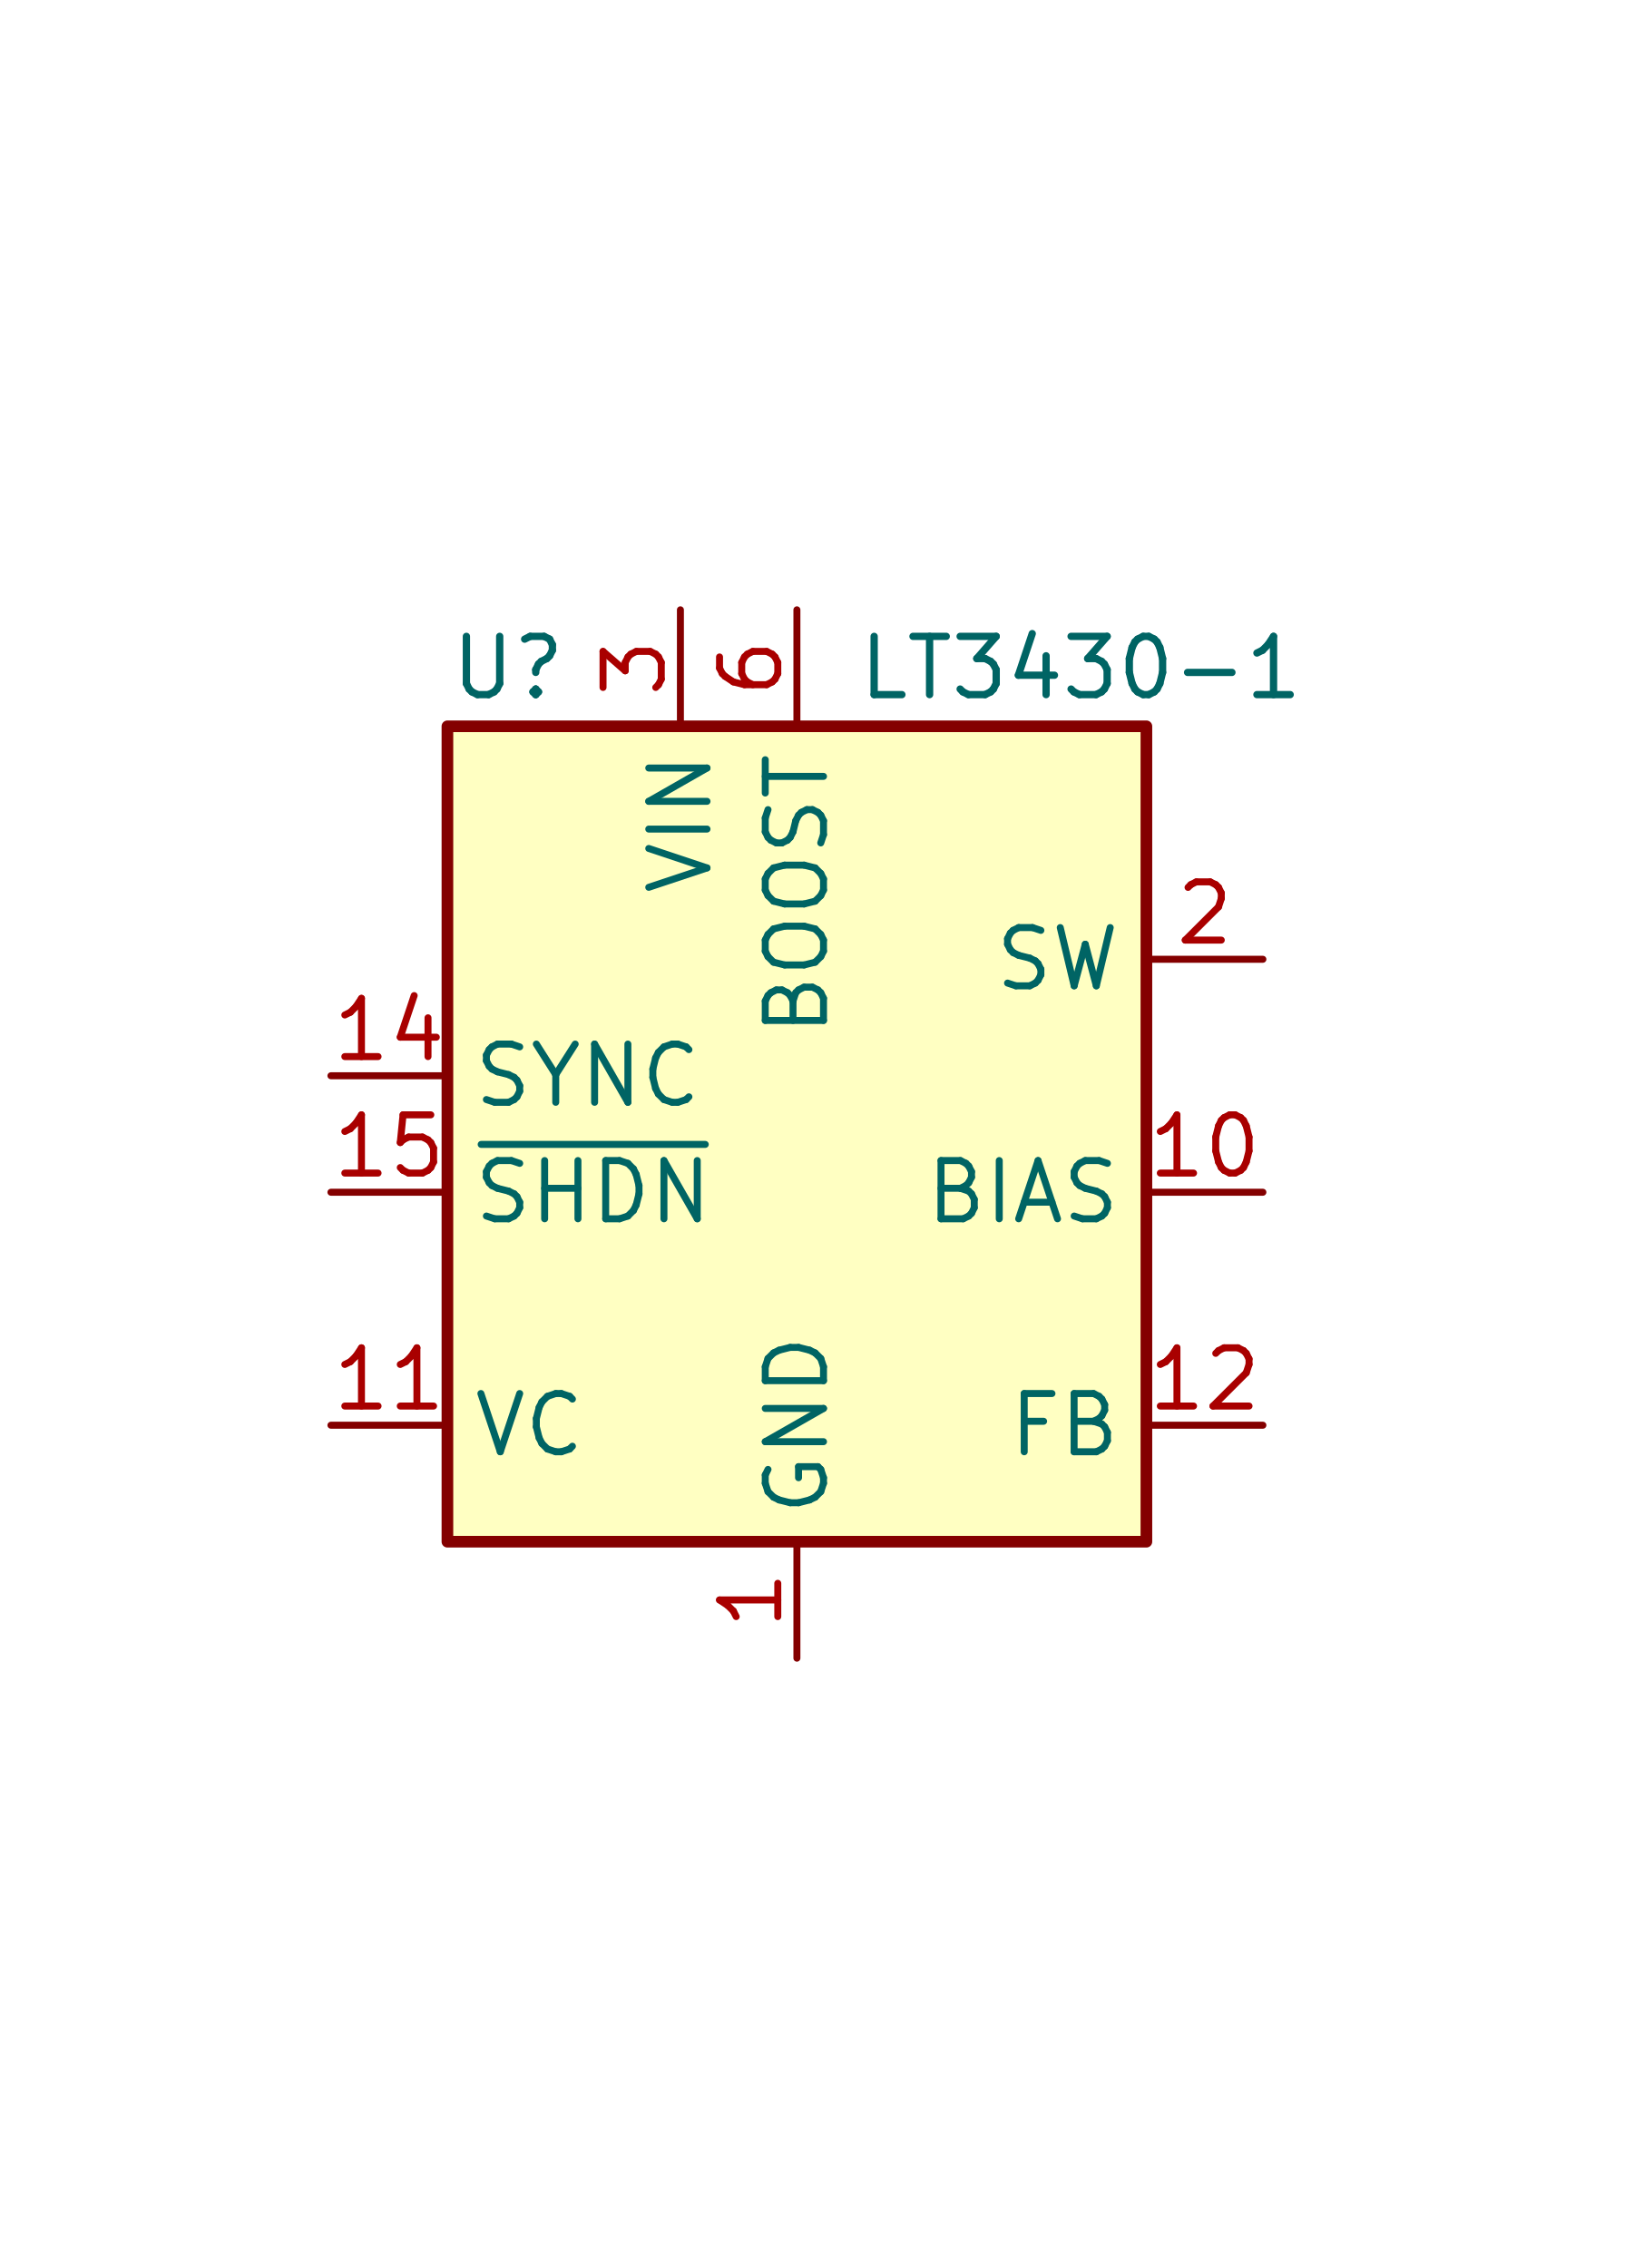
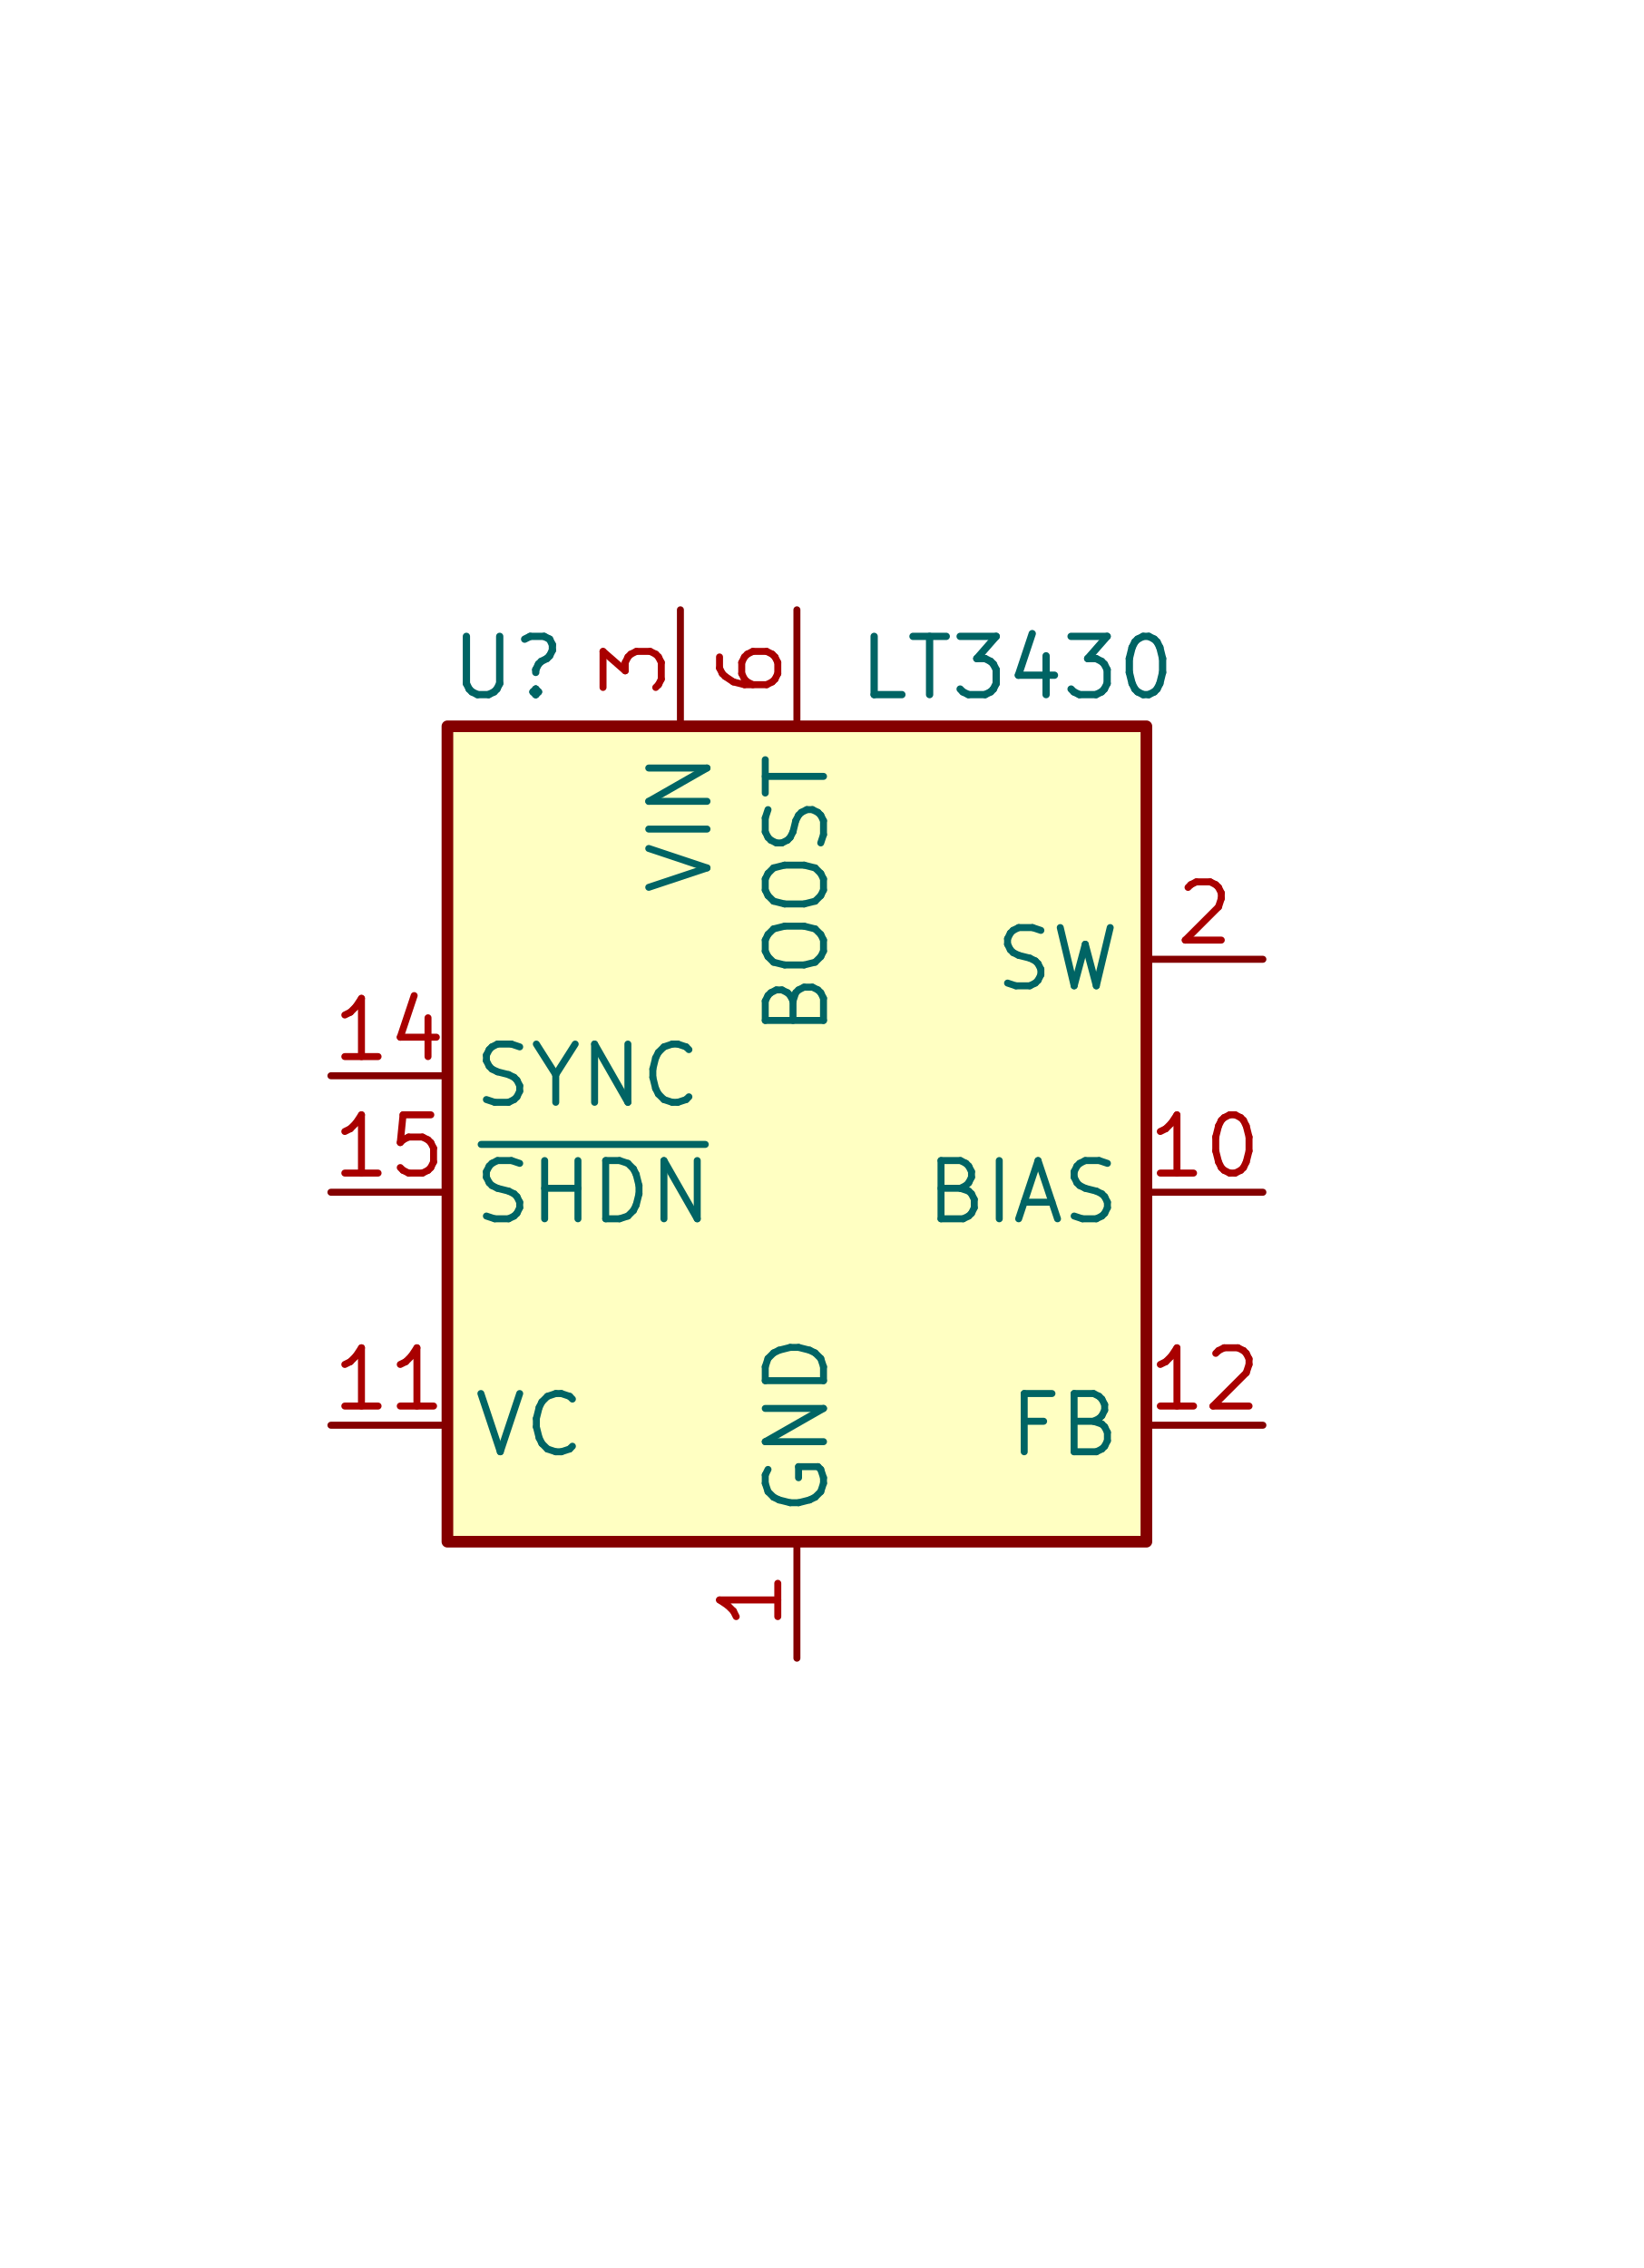
<svg xmlns="http://www.w3.org/2000/svg" version="1.1" width="35.839mm" height="49.454mm" viewBox="0 0 35.839 49.454">
  <g style="fill:#000000; fill-opacity:1;stroke:#000000; stroke-opacity:1; stroke-linecap:round; stroke-linejoin:round;" transform="translate(0 0) scale(1 1)">
</g>
  <g style="fill:#FFFFC2; fill-opacity:1; stroke:none;">
    <rect x="9.755" y="15.837" width="15.24" height="17.78" rx="0" />
  </g>
  <g style="fill:none;  stroke:#840000; stroke-width:0.254; stroke-opacity:1;  stroke-linecap:round; stroke-linejoin:round;">
    <rect x="9.755" y="15.837" width="15.24" height="17.78" rx="0" />
  </g>
  <g style="fill:none;  stroke:#840000; stroke-width:0.152; stroke-opacity:1;  stroke-linecap:round; stroke-linejoin:round;">
    <path d="M17.375 33.617 L17.375 36.157 " />
  </g>
  <g style="fill:none;  stroke:#006464; stroke-width:0.152; stroke-opacity:1;  stroke-linecap:round; stroke-linejoin:round;">
    <g transform="rotate(-90 17.3754 33.1089)">
      <text x="17.375" y="33.744" textLength="4.074" font-size="1.693" lengthAdjust="spacingAndGlyphs" text-anchor="start" opacity="0">GND</text>
    </g>
    <g class="stroked-text">
      <path d="M16.745 32.041 L16.685 32.162 " />
      <path d="M16.685 32.162 L16.685 32.343 " />
      <path d="M16.685 32.343 L16.745 32.525 " />
      <path d="M16.745 32.525 L16.866 32.646 " />
      <path d="M16.866 32.646 L16.987 32.706 " />
      <path d="M16.987 32.706 L17.229 32.767 " />
      <path d="M17.229 32.767 L17.411 32.767 " />
      <path d="M17.411 32.767 L17.652 32.706 " />
      <path d="M17.652 32.706 L17.773 32.646 " />
      <path d="M17.773 32.646 L17.895 32.525 " />
      <path d="M17.895 32.525 L17.955 32.343 " />
      <path d="M17.955 32.343 L17.955 32.222 " />
      <path d="M17.955 32.222 L17.895 32.041 " />
      <path d="M17.895 32.041 L17.834 31.981 " />
      <path d="M17.834 31.981 L17.411 31.981 " />
      <path d="M17.411 31.981 L17.411 32.222 " />
      <path d="M17.955 31.436 L16.685 31.436 " />
      <path d="M16.685 31.436 L17.955 30.711 " />
      <path d="M17.955 30.711 L16.685 30.711 " />
      <path d="M17.955 30.106 L16.685 30.106 " />
      <path d="M16.685 30.106 L16.685 29.803 " />
      <path d="M16.685 29.803 L16.745 29.622 " />
      <path d="M16.745 29.622 L16.866 29.501 " />
      <path d="M16.866 29.501 L16.987 29.441 " />
      <path d="M16.987 29.441 L17.229 29.38 " />
      <path d="M17.229 29.38 L17.411 29.38 " />
      <path d="M17.411 29.38 L17.652 29.441 " />
      <path d="M17.652 29.441 L17.773 29.501 " />
      <path d="M17.773 29.501 L17.895 29.622 " />
      <path d="M17.895 29.622 L17.955 29.803 " />
      <path d="M17.955 29.803 L17.955 30.106 " />
    </g>
  </g>
  <g style="fill:none;  stroke:#A90000; stroke-width:0.152; stroke-opacity:1;  stroke-linecap:round; stroke-linejoin:round;">
    <g transform="rotate(-90 17.1214 34.8869)">
      <text x="17.121" y="34.887" textLength="1.413" font-size="1.693" lengthAdjust="spacingAndGlyphs" text-anchor="middle" opacity="0">1</text>
    </g>
    <g class="stroked-text">
      <path d="M16.958 34.524 L16.958 35.25 " />
      <path d="M16.958 34.887 L15.688 34.887 " />
      <path d="M15.688 34.887 L15.869 35.008 " />
      <path d="M15.869 35.008 L15.99 35.129 " />
      <path d="M15.99 35.129 L16.051 35.25 " />
    </g>
  </g>
  <g style="fill:none;  stroke:#840000; stroke-width:0.152; stroke-opacity:1;  stroke-linecap:round; stroke-linejoin:round;">
    <path d="M24.995 25.997 L27.535 25.997 " />
  </g>
  <g style="fill:none;  stroke:#006464; stroke-width:0.152; stroke-opacity:1;  stroke-linecap:round; stroke-linejoin:round;">
    <text x="24.487" y="26.632" textLength="4.376" font-size="1.693" lengthAdjust="spacingAndGlyphs" text-anchor="end" opacity="0">BIAS</text>
    <g class="stroked-text">
      <path d="M20.94 25.911 L21.121 25.972 " />
      <path d="M21.121 25.972 L21.182 26.032 " />
      <path d="M21.182 26.032 L21.242 26.153 " />
      <path d="M21.242 26.153 L21.242 26.334 " />
      <path d="M21.242 26.334 L21.182 26.456 " />
      <path d="M21.182 26.456 L21.121 26.516 " />
      <path d="M21.121 26.516 L21 26.576 " />
      <path d="M21 26.576 L20.517 26.576 " />
      <path d="M20.517 26.576 L20.517 25.306 " />
      <path d="M20.517 25.306 L20.94 25.306 " />
      <path d="M20.94 25.306 L21.061 25.367 " />
      <path d="M21.061 25.367 L21.121 25.427 " />
      <path d="M21.121 25.427 L21.182 25.548 " />
      <path d="M21.182 25.548 L21.182 25.669 " />
      <path d="M21.182 25.669 L21.121 25.79 " />
      <path d="M21.121 25.79 L21.061 25.851 " />
      <path d="M21.061 25.851 L20.94 25.911 " />
      <path d="M20.94 25.911 L20.517 25.911 " />
      <path d="M21.787 26.576 L21.787 25.306 " />
      <path d="M22.331 26.214 L22.936 26.214 " />
      <path d="M22.21 26.576 L22.633 25.306 " />
      <path d="M22.633 25.306 L23.057 26.576 " />
      <path d="M23.42 26.516 L23.601 26.576 " />
      <path d="M23.601 26.576 L23.903 26.576 " />
      <path d="M23.903 26.576 L24.024 26.516 " />
      <path d="M24.024 26.516 L24.085 26.456 " />
      <path d="M24.085 26.456 L24.145 26.334 " />
      <path d="M24.145 26.334 L24.145 26.214 " />
      <path d="M24.145 26.214 L24.085 26.093 " />
      <path d="M24.085 26.093 L24.024 26.032 " />
      <path d="M24.024 26.032 L23.903 25.972 " />
      <path d="M23.903 25.972 L23.662 25.911 " />
      <path d="M23.662 25.911 L23.541 25.851 " />
      <path d="M23.541 25.851 L23.48 25.79 " />
      <path d="M23.48 25.79 L23.42 25.669 " />
      <path d="M23.42 25.669 L23.42 25.548 " />
      <path d="M23.42 25.548 L23.48 25.427 " />
      <path d="M23.48 25.427 L23.541 25.367 " />
      <path d="M23.541 25.367 L23.662 25.306 " />
      <path d="M23.662 25.306 L23.964 25.306 " />
      <path d="M23.964 25.306 L24.145 25.367 " />
    </g>
  </g>
  <g style="fill:none;  stroke:#A90000; stroke-width:0.152; stroke-opacity:1;  stroke-linecap:round; stroke-linejoin:round;">
    <text x="26.265" y="25.743" textLength="2.622" font-size="1.693" lengthAdjust="spacingAndGlyphs" text-anchor="middle" opacity="0">10</text>
    <g class="stroked-text">
      <path d="M26.023 25.579 L25.298 25.579 " />
      <path d="M25.661 25.579 L25.661 24.309 " />
      <path d="M25.661 24.309 L25.54 24.491 " />
      <path d="M25.54 24.491 L25.419 24.612 " />
      <path d="M25.419 24.612 L25.298 24.672 " />
      <path d="M26.81 24.309 L26.931 24.309 " />
      <path d="M26.931 24.309 L27.052 24.37 " />
      <path d="M27.052 24.37 L27.112 24.43 " />
      <path d="M27.112 24.43 L27.172 24.551 " />
      <path d="M27.172 24.551 L27.233 24.793 " />
      <path d="M27.233 24.793 L27.233 25.096 " />
      <path d="M27.233 25.096 L27.172 25.337 " />
      <path d="M27.172 25.337 L27.112 25.459 " />
      <path d="M27.112 25.459 L27.052 25.519 " />
      <path d="M27.052 25.519 L26.931 25.579 " />
      <path d="M26.931 25.579 L26.81 25.579 " />
      <path d="M26.81 25.579 L26.689 25.519 " />
      <path d="M26.689 25.519 L26.628 25.459 " />
      <path d="M26.628 25.459 L26.568 25.337 " />
      <path d="M26.568 25.337 L26.507 25.096 " />
      <path d="M26.507 25.096 L26.507 24.793 " />
      <path d="M26.507 24.793 L26.568 24.551 " />
      <path d="M26.568 24.551 L26.628 24.43 " />
      <path d="M26.628 24.43 L26.689 24.37 " />
      <path d="M26.689 24.37 L26.81 24.309 " />
    </g>
  </g>
  <g style="fill:none;  stroke:#840000; stroke-width:0.152; stroke-opacity:1;  stroke-linecap:round; stroke-linejoin:round;">
    <path d="M9.755 31.077 L7.215 31.077 " />
  </g>
  <g style="fill:none;  stroke:#006464; stroke-width:0.152; stroke-opacity:1;  stroke-linecap:round; stroke-linejoin:round;">
    <text x="10.263" y="31.712" textLength="2.562" font-size="1.693" lengthAdjust="spacingAndGlyphs" text-anchor="start" opacity="0">VC</text>
    <g class="stroked-text">
      <path d="M10.485 30.386 L10.908 31.656 " />
      <path d="M10.908 31.656 L11.331 30.386 " />
      <path d="M12.48 31.535 L12.42 31.596 " />
      <path d="M12.42 31.596 L12.238 31.656 " />
      <path d="M12.238 31.656 L12.117 31.656 " />
      <path d="M12.117 31.656 L11.936 31.596 " />
      <path d="M11.936 31.596 L11.815 31.475 " />
      <path d="M11.815 31.475 L11.755 31.354 " />
      <path d="M11.755 31.354 L11.694 31.112 " />
      <path d="M11.694 31.112 L11.694 30.931 " />
      <path d="M11.694 30.931 L11.755 30.689 " />
      <path d="M11.755 30.689 L11.815 30.568 " />
      <path d="M11.815 30.568 L11.936 30.447 " />
      <path d="M11.936 30.447 L12.117 30.386 " />
      <path d="M12.117 30.386 L12.238 30.386 " />
      <path d="M12.238 30.386 L12.42 30.447 " />
      <path d="M12.42 30.447 L12.48 30.507 " />
    </g>
  </g>
  <g style="fill:none;  stroke:#A90000; stroke-width:0.152; stroke-opacity:1;  stroke-linecap:round; stroke-linejoin:round;">
    <text x="8.485" y="30.823" textLength="2.622" font-size="1.693" lengthAdjust="spacingAndGlyphs" text-anchor="middle" opacity="0">11</text>
    <g class="stroked-text">
      <path d="M8.243 30.659 L7.518 30.659 " />
      <path d="M7.881 30.659 L7.881 29.389 " />
      <path d="M7.881 29.389 L7.76 29.571 " />
      <path d="M7.76 29.571 L7.639 29.692 " />
      <path d="M7.639 29.692 L7.518 29.752 " />
      <path d="M9.453 30.659 L8.727 30.659 " />
      <path d="M9.09 30.659 L9.09 29.389 " />
      <path d="M9.09 29.389 L8.969 29.571 " />
      <path d="M8.969 29.571 L8.848 29.692 " />
      <path d="M8.848 29.692 L8.727 29.752 " />
    </g>
  </g>
  <g style="fill:none;  stroke:#840000; stroke-width:0.152; stroke-opacity:1;  stroke-linecap:round; stroke-linejoin:round;">
    <path d="M24.995 31.077 L27.535 31.077 " />
  </g>
  <g style="fill:none;  stroke:#006464; stroke-width:0.152; stroke-opacity:1;  stroke-linecap:round; stroke-linejoin:round;">
    <text x="24.487" y="31.712" textLength="2.562" font-size="1.693" lengthAdjust="spacingAndGlyphs" text-anchor="end" opacity="0">FB</text>
    <g class="stroked-text">
      <path d="M22.754 30.991 L22.331 30.991 " />
      <path d="M22.331 31.656 L22.331 30.386 " />
      <path d="M22.331 30.386 L22.936 30.386 " />
      <path d="M23.843 30.991 L24.024 31.052 " />
      <path d="M24.024 31.052 L24.085 31.112 " />
      <path d="M24.085 31.112 L24.145 31.233 " />
      <path d="M24.145 31.233 L24.145 31.415 " />
      <path d="M24.145 31.415 L24.085 31.535 " />
      <path d="M24.085 31.535 L24.024 31.596 " />
      <path d="M24.024 31.596 L23.903 31.656 " />
      <path d="M23.903 31.656 L23.419 31.656 " />
      <path d="M23.419 31.656 L23.419 30.386 " />
      <path d="M23.419 30.386 L23.843 30.386 " />
      <path d="M23.843 30.386 L23.964 30.447 " />
      <path d="M23.964 30.447 L24.024 30.507 " />
      <path d="M24.024 30.507 L24.085 30.628 " />
      <path d="M24.085 30.628 L24.085 30.749 " />
      <path d="M24.085 30.749 L24.024 30.87 " />
      <path d="M24.024 30.87 L23.964 30.931 " />
      <path d="M23.964 30.931 L23.843 30.991 " />
      <path d="M23.843 30.991 L23.419 30.991 " />
    </g>
  </g>
  <g style="fill:none;  stroke:#A90000; stroke-width:0.152; stroke-opacity:1;  stroke-linecap:round; stroke-linejoin:round;">
    <text x="26.265" y="30.823" textLength="2.622" font-size="1.693" lengthAdjust="spacingAndGlyphs" text-anchor="middle" opacity="0">12</text>
    <g class="stroked-text">
      <path d="M26.023 30.659 L25.298 30.659 " />
      <path d="M25.661 30.659 L25.661 29.389 " />
      <path d="M25.661 29.389 L25.54 29.571 " />
      <path d="M25.54 29.571 L25.419 29.692 " />
      <path d="M25.419 29.692 L25.298 29.752 " />
      <path d="M26.507 29.51 L26.568 29.45 " />
      <path d="M26.568 29.45 L26.689 29.389 " />
      <path d="M26.689 29.389 L26.991 29.389 " />
      <path d="M26.991 29.389 L27.112 29.45 " />
      <path d="M27.112 29.45 L27.172 29.51 " />
      <path d="M27.172 29.51 L27.233 29.631 " />
      <path d="M27.233 29.631 L27.233 29.752 " />
      <path d="M27.233 29.752 L27.172 29.934 " />
      <path d="M27.172 29.934 L26.447 30.659 " />
      <path d="M26.447 30.659 L27.233 30.659 " />
    </g>
  </g>
  <g style="fill:none;  stroke:#840000; stroke-width:0.152; stroke-opacity:1;  stroke-linecap:round; stroke-linejoin:round;">
    <path d="M9.755 23.457 L7.215 23.457 " />
  </g>
  <g style="fill:none;  stroke:#006464; stroke-width:0.152; stroke-opacity:1;  stroke-linecap:round; stroke-linejoin:round;">
    <text x="10.263" y="24.092" textLength="5.102" font-size="1.693" lengthAdjust="spacingAndGlyphs" text-anchor="start" opacity="0">SYNC</text>
    <g class="stroked-text">
      <path d="M10.605 23.976 L10.787 24.036 " />
      <path d="M10.787 24.036 L11.089 24.036 " />
      <path d="M11.089 24.036 L11.21 23.976 " />
      <path d="M11.21 23.976 L11.271 23.916 " />
      <path d="M11.271 23.916 L11.331 23.794 " />
      <path d="M11.331 23.794 L11.331 23.674 " />
      <path d="M11.331 23.674 L11.271 23.553 " />
      <path d="M11.271 23.553 L11.21 23.492 " />
      <path d="M11.21 23.492 L11.089 23.432 " />
      <path d="M11.089 23.432 L10.847 23.371 " />
      <path d="M10.847 23.371 L10.726 23.311 " />
      <path d="M10.726 23.311 L10.666 23.25 " />
      <path d="M10.666 23.25 L10.605 23.129 " />
      <path d="M10.605 23.129 L10.605 23.008 " />
      <path d="M10.605 23.008 L10.666 22.887 " />
      <path d="M10.666 22.887 L10.726 22.827 " />
      <path d="M10.726 22.827 L10.847 22.766 " />
      <path d="M10.847 22.766 L11.15 22.766 " />
      <path d="M11.15 22.766 L11.331 22.827 " />
      <path d="M12.117 23.432 L12.117 24.036 " />
      <path d="M11.694 22.766 L12.117 23.432 " />
      <path d="M12.117 23.432 L12.541 22.766 " />
      <path d="M12.964 24.036 L12.964 22.766 " />
      <path d="M12.964 22.766 L13.69 24.036 " />
      <path d="M13.69 24.036 L13.69 22.766 " />
      <path d="M15.02 23.916 L14.96 23.976 " />
      <path d="M14.96 23.976 L14.778 24.036 " />
      <path d="M14.778 24.036 L14.657 24.036 " />
      <path d="M14.657 24.036 L14.476 23.976 " />
      <path d="M14.476 23.976 L14.355 23.855 " />
      <path d="M14.355 23.855 L14.294 23.734 " />
      <path d="M14.294 23.734 L14.234 23.492 " />
      <path d="M14.234 23.492 L14.234 23.311 " />
      <path d="M14.234 23.311 L14.294 23.069 " />
      <path d="M14.294 23.069 L14.355 22.948 " />
      <path d="M14.355 22.948 L14.476 22.827 " />
      <path d="M14.476 22.827 L14.657 22.766 " />
      <path d="M14.657 22.766 L14.778 22.766 " />
      <path d="M14.778 22.766 L14.96 22.827 " />
      <path d="M14.96 22.827 L15.02 22.887 " />
    </g>
  </g>
  <g style="fill:none;  stroke:#A90000; stroke-width:0.152; stroke-opacity:1;  stroke-linecap:round; stroke-linejoin:round;">
    <text x="8.485" y="23.203" textLength="2.622" font-size="1.693" lengthAdjust="spacingAndGlyphs" text-anchor="middle" opacity="0">14</text>
    <g class="stroked-text">
      <path d="M8.243 23.039 L7.518 23.039 " />
      <path d="M7.881 23.039 L7.881 21.769 " />
      <path d="M7.881 21.769 L7.76 21.951 " />
      <path d="M7.76 21.951 L7.639 22.072 " />
      <path d="M7.639 22.072 L7.518 22.132 " />
      <path d="M9.332 22.193 L9.332 23.039 " />
      <path d="M9.03 21.709 L8.727 22.616 " />
      <path d="M8.727 22.616 L9.513 22.616 " />
    </g>
  </g>
  <g style="fill:none;  stroke:#840000; stroke-width:0.152; stroke-opacity:1;  stroke-linecap:round; stroke-linejoin:round;">
    <path d="M9.755 25.997 L7.215 25.997 " />
  </g>
  <g style="fill:none;  stroke:#006464; stroke-width:0.152; stroke-opacity:1;  stroke-linecap:round; stroke-linejoin:round;">
    <text x="10.263" y="26.632" textLength="5.344" font-size="1.693" lengthAdjust="spacingAndGlyphs" text-anchor="start" opacity="0">~{SHDN}</text>
    <g class="stroked-text">
      <path d="M10.605 26.516 L10.787 26.576 " />
      <path d="M10.787 26.576 L11.089 26.576 " />
      <path d="M11.089 26.576 L11.21 26.516 " />
      <path d="M11.21 26.516 L11.271 26.456 " />
      <path d="M11.271 26.456 L11.331 26.334 " />
      <path d="M11.331 26.334 L11.331 26.214 " />
      <path d="M11.331 26.214 L11.271 26.093 " />
      <path d="M11.271 26.093 L11.21 26.032 " />
      <path d="M11.21 26.032 L11.089 25.972 " />
      <path d="M11.089 25.972 L10.847 25.911 " />
      <path d="M10.847 25.911 L10.726 25.851 " />
      <path d="M10.726 25.851 L10.666 25.79 " />
      <path d="M10.666 25.79 L10.605 25.669 " />
      <path d="M10.605 25.669 L10.605 25.548 " />
      <path d="M10.605 25.548 L10.666 25.427 " />
      <path d="M10.666 25.427 L10.726 25.367 " />
      <path d="M10.726 25.367 L10.847 25.306 " />
      <path d="M10.847 25.306 L11.15 25.306 " />
      <path d="M11.15 25.306 L11.331 25.367 " />
      <path d="M11.875 26.576 L11.875 25.306 " />
      <path d="M11.875 25.911 L12.601 25.911 " />
      <path d="M12.601 26.576 L12.601 25.306 " />
      <path d="M13.206 26.576 L13.206 25.306 " />
      <path d="M13.206 25.306 L13.508 25.306 " />
      <path d="M13.508 25.306 L13.69 25.367 " />
      <path d="M13.69 25.367 L13.811 25.488 " />
      <path d="M13.811 25.488 L13.871 25.609 " />
      <path d="M13.871 25.609 L13.932 25.851 " />
      <path d="M13.932 25.851 L13.932 26.032 " />
      <path d="M13.932 26.032 L13.871 26.274 " />
      <path d="M13.871 26.274 L13.811 26.395 " />
      <path d="M13.811 26.395 L13.69 26.516 " />
      <path d="M13.69 26.516 L13.508 26.576 " />
      <path d="M13.508 26.576 L13.206 26.576 " />
      <path d="M14.476 26.576 L14.476 25.306 " />
      <path d="M14.476 25.306 L15.202 26.576 " />
      <path d="M15.202 26.576 L15.202 25.306 " />
      <path d="M10.491 24.954 L15.377 24.954 " />
    </g>
  </g>
  <g style="fill:none;  stroke:#A90000; stroke-width:0.152; stroke-opacity:1;  stroke-linecap:round; stroke-linejoin:round;">
    <text x="8.485" y="25.743" textLength="2.622" font-size="1.693" lengthAdjust="spacingAndGlyphs" text-anchor="middle" opacity="0">15</text>
    <g class="stroked-text">
      <path d="M8.243 25.579 L7.518 25.579 " />
      <path d="M7.881 25.579 L7.881 24.309 " />
      <path d="M7.881 24.309 L7.76 24.491 " />
      <path d="M7.76 24.491 L7.639 24.612 " />
      <path d="M7.639 24.612 L7.518 24.672 " />
      <path d="M9.393 24.309 L8.788 24.309 " />
      <path d="M8.788 24.309 L8.727 24.914 " />
      <path d="M8.727 24.914 L8.788 24.854 " />
      <path d="M8.788 24.854 L8.909 24.793 " />
      <path d="M8.909 24.793 L9.211 24.793 " />
      <path d="M9.211 24.793 L9.332 24.854 " />
      <path d="M9.332 24.854 L9.393 24.914 " />
      <path d="M9.393 24.914 L9.453 25.035 " />
      <path d="M9.453 25.035 L9.453 25.337 " />
      <path d="M9.453 25.337 L9.393 25.459 " />
      <path d="M9.393 25.459 L9.332 25.519 " />
      <path d="M9.332 25.519 L9.211 25.579 " />
      <path d="M9.211 25.579 L8.909 25.579 " />
      <path d="M8.909 25.579 L8.788 25.519 " />
      <path d="M8.788 25.519 L8.727 25.459 " />
    </g>
  </g>
  <g style="fill:none;  stroke:#840000; stroke-width:0.152; stroke-opacity:1;  stroke-linecap:round; stroke-linejoin:round;">
    <path d="M24.995 20.917 L27.535 20.917 " />
  </g>
  <g style="fill:none;  stroke:#006464; stroke-width:0.152; stroke-opacity:1;  stroke-linecap:round; stroke-linejoin:round;">
    <text x="24.487" y="21.552" textLength="2.864" font-size="1.693" lengthAdjust="spacingAndGlyphs" text-anchor="end" opacity="0">SW</text>
    <g class="stroked-text">
      <path d="M21.968 21.436 L22.15 21.496 " />
      <path d="M22.15 21.496 L22.452 21.496 " />
      <path d="M22.452 21.496 L22.573 21.436 " />
      <path d="M22.573 21.436 L22.633 21.375 " />
      <path d="M22.633 21.375 L22.694 21.255 " />
      <path d="M22.694 21.255 L22.694 21.134 " />
      <path d="M22.694 21.134 L22.633 21.013 " />
      <path d="M22.633 21.013 L22.573 20.952 " />
      <path d="M22.573 20.952 L22.452 20.892 " />
      <path d="M22.452 20.892 L22.21 20.831 " />
      <path d="M22.21 20.831 L22.089 20.771 " />
      <path d="M22.089 20.771 L22.029 20.71 " />
      <path d="M22.029 20.71 L21.968 20.589 " />
      <path d="M21.968 20.589 L21.968 20.468 " />
      <path d="M21.968 20.468 L22.029 20.347 " />
      <path d="M22.029 20.347 L22.089 20.287 " />
      <path d="M22.089 20.287 L22.21 20.226 " />
      <path d="M22.21 20.226 L22.512 20.226 " />
      <path d="M22.512 20.226 L22.694 20.287 " />
      <path d="M23.117 20.226 L23.42 21.496 " />
      <path d="M23.42 21.496 L23.662 20.589 " />
      <path d="M23.662 20.589 L23.903 21.496 " />
      <path d="M23.903 21.496 L24.206 20.226 " />
    </g>
  </g>
  <g style="fill:none;  stroke:#A90000; stroke-width:0.152; stroke-opacity:1;  stroke-linecap:round; stroke-linejoin:round;">
    <text x="26.265" y="20.663" textLength="1.413" font-size="1.693" lengthAdjust="spacingAndGlyphs" text-anchor="middle" opacity="0">2</text>
    <g class="stroked-text">
      <path d="M25.903 19.35 L25.963 19.29 " />
      <path d="M25.963 19.29 L26.084 19.229 " />
      <path d="M26.084 19.229 L26.386 19.229 " />
      <path d="M26.386 19.229 L26.507 19.29 " />
      <path d="M26.507 19.29 L26.568 19.35 " />
      <path d="M26.568 19.35 L26.628 19.471 " />
      <path d="M26.628 19.471 L26.628 19.592 " />
      <path d="M26.628 19.592 L26.568 19.774 " />
      <path d="M26.568 19.774 L25.842 20.499 " />
      <path d="M25.842 20.499 L26.628 20.499 " />
    </g>
  </g>
  <g style="fill:none;  stroke:#840000; stroke-width:0.152; stroke-opacity:1;  stroke-linecap:round; stroke-linejoin:round;">
    <path d="M14.835 15.837 L14.835 13.297 " />
  </g>
  <g style="fill:none;  stroke:#006464; stroke-width:0.152; stroke-opacity:1;  stroke-linecap:round; stroke-linejoin:round;">
    <g transform="rotate(-90 14.8354 16.3449)">
      <text x="14.835" y="16.98" textLength="3.227" font-size="1.693" lengthAdjust="spacingAndGlyphs" text-anchor="end" opacity="0">VIN</text>
    </g>
    <g class="stroked-text">
      <path d="M14.145 19.348 L15.415 18.925 " />
      <path d="M15.415 18.925 L14.145 18.501 " />
      <path d="M15.415 18.078 L14.145 18.078 " />
      <path d="M15.415 17.473 L14.145 17.473 " />
      <path d="M14.145 17.473 L15.415 16.747 " />
      <path d="M15.415 16.747 L14.145 16.747 " />
    </g>
  </g>
  <g style="fill:none;  stroke:#A90000; stroke-width:0.152; stroke-opacity:1;  stroke-linecap:round; stroke-linejoin:round;">
    <g transform="rotate(-90 14.5814 14.5669)">
      <text x="14.581" y="14.567" textLength="1.413" font-size="1.693" lengthAdjust="spacingAndGlyphs" text-anchor="middle" opacity="0">3</text>
    </g>
    <g class="stroked-text">
      <path d="M13.148 14.99 L13.148 14.204 " />
      <path d="M13.148 14.204 L13.632 14.627 " />
      <path d="M13.632 14.627 L13.632 14.446 " />
      <path d="M13.632 14.446 L13.692 14.325 " />
      <path d="M13.692 14.325 L13.753 14.264 " />
      <path d="M13.753 14.264 L13.874 14.204 " />
      <path d="M13.874 14.204 L14.176 14.204 " />
      <path d="M14.176 14.204 L14.297 14.264 " />
      <path d="M14.297 14.264 L14.357 14.325 " />
      <path d="M14.357 14.325 L14.418 14.446 " />
      <path d="M14.418 14.446 L14.418 14.809 " />
      <path d="M14.418 14.809 L14.357 14.93 " />
      <path d="M14.357 14.93 L14.297 14.99 " />
    </g>
  </g>
  <g style="fill:none;  stroke:#840000; stroke-width:0.152; stroke-opacity:1;  stroke-linecap:round; stroke-linejoin:round;">
    <path d="M17.375 15.837 L17.375 13.297 " />
  </g>
  <g style="fill:none;  stroke:#006464; stroke-width:0.152; stroke-opacity:1;  stroke-linecap:round; stroke-linejoin:round;">
    <g transform="rotate(-90 17.3754 16.3449)">
      <text x="17.375" y="16.98" textLength="6.311" font-size="1.693" lengthAdjust="spacingAndGlyphs" text-anchor="end" opacity="0">BOOST</text>
    </g>
    <g class="stroked-text">
      <path d="M17.29 21.827 L17.35 21.646 " />
      <path d="M17.35 21.646 L17.411 21.585 " />
      <path d="M17.411 21.585 L17.532 21.525 " />
      <path d="M17.532 21.525 L17.713 21.525 " />
      <path d="M17.713 21.525 L17.834 21.585 " />
      <path d="M17.834 21.585 L17.895 21.646 " />
      <path d="M17.895 21.646 L17.955 21.767 " />
      <path d="M17.955 21.767 L17.955 22.251 " />
      <path d="M17.955 22.251 L16.685 22.251 " />
      <path d="M16.685 22.251 L16.685 21.827 " />
      <path d="M16.685 21.827 L16.745 21.706 " />
      <path d="M16.745 21.706 L16.806 21.646 " />
      <path d="M16.806 21.646 L16.927 21.585 " />
      <path d="M16.927 21.585 L17.048 21.585 " />
      <path d="M17.048 21.585 L17.169 21.646 " />
      <path d="M17.169 21.646 L17.229 21.706 " />
      <path d="M17.229 21.706 L17.29 21.827 " />
      <path d="M17.29 21.827 L17.29 22.251 " />
      <path d="M16.685 20.739 L16.685 20.497 " />
      <path d="M16.685 20.497 L16.745 20.376 " />
      <path d="M16.745 20.376 L16.866 20.255 " />
      <path d="M16.866 20.255 L17.108 20.195 " />
      <path d="M17.108 20.195 L17.532 20.195 " />
      <path d="M17.532 20.195 L17.773 20.255 " />
      <path d="M17.773 20.255 L17.895 20.376 " />
      <path d="M17.895 20.376 L17.955 20.497 " />
      <path d="M17.955 20.497 L17.955 20.739 " />
      <path d="M17.955 20.739 L17.895 20.86 " />
      <path d="M17.895 20.86 L17.773 20.981 " />
      <path d="M17.773 20.981 L17.532 21.041 " />
      <path d="M17.532 21.041 L17.108 21.041 " />
      <path d="M17.108 21.041 L16.866 20.981 " />
      <path d="M16.866 20.981 L16.745 20.86 " />
      <path d="M16.745 20.86 L16.685 20.739 " />
      <path d="M16.685 19.408 L16.685 19.166 " />
      <path d="M16.685 19.166 L16.745 19.046 " />
      <path d="M16.745 19.046 L16.866 18.925 " />
      <path d="M16.866 18.925 L17.108 18.864 " />
      <path d="M17.108 18.864 L17.532 18.864 " />
      <path d="M17.532 18.864 L17.773 18.925 " />
      <path d="M17.773 18.925 L17.895 19.046 " />
      <path d="M17.895 19.046 L17.955 19.166 " />
      <path d="M17.955 19.166 L17.955 19.408 " />
      <path d="M17.955 19.408 L17.895 19.529 " />
      <path d="M17.895 19.529 L17.773 19.65 " />
      <path d="M17.773 19.65 L17.532 19.711 " />
      <path d="M17.532 19.711 L17.108 19.711 " />
      <path d="M17.108 19.711 L16.866 19.65 " />
      <path d="M16.866 19.65 L16.745 19.529 " />
      <path d="M16.745 19.529 L16.685 19.408 " />
      <path d="M17.895 18.38 L17.955 18.199 " />
      <path d="M17.955 18.199 L17.955 17.896 " />
      <path d="M17.955 17.896 L17.895 17.776 " />
      <path d="M17.895 17.776 L17.834 17.715 " />
      <path d="M17.834 17.715 L17.713 17.654 " />
      <path d="M17.713 17.654 L17.592 17.654 " />
      <path d="M17.592 17.654 L17.471 17.715 " />
      <path d="M17.471 17.715 L17.411 17.776 " />
      <path d="M17.411 17.776 L17.35 17.896 " />
      <path d="M17.35 17.896 L17.29 18.138 " />
      <path d="M17.29 18.138 L17.229 18.259 " />
      <path d="M17.229 18.259 L17.169 18.32 " />
      <path d="M17.169 18.32 L17.048 18.38 " />
      <path d="M17.048 18.38 L16.927 18.38 " />
      <path d="M16.927 18.38 L16.806 18.32 " />
      <path d="M16.806 18.32 L16.745 18.259 " />
      <path d="M16.745 18.259 L16.685 18.138 " />
      <path d="M16.685 18.138 L16.685 17.836 " />
      <path d="M16.685 17.836 L16.745 17.654 " />
      <path d="M16.685 17.292 L16.685 16.566 " />
      <path d="M17.955 16.929 L16.685 16.929 " />
    </g>
  </g>
  <g style="fill:none;  stroke:#A90000; stroke-width:0.152; stroke-opacity:1;  stroke-linecap:round; stroke-linejoin:round;">
    <g transform="rotate(-90 17.1214 14.5669)">
      <text x="17.121" y="14.567" textLength="1.413" font-size="1.693" lengthAdjust="spacingAndGlyphs" text-anchor="middle" opacity="0">6</text>
    </g>
    <g class="stroked-text">
      <path d="M15.688 14.325 L15.688 14.567 " />
      <path d="M15.688 14.567 L15.748 14.688 " />
      <path d="M15.748 14.688 L15.809 14.748 " />
      <path d="M15.809 14.748 L15.99 14.869 " />
      <path d="M15.99 14.869 L16.232 14.93 " />
      <path d="M16.232 14.93 L16.716 14.93 " />
      <path d="M16.716 14.93 L16.837 14.869 " />
      <path d="M16.837 14.869 L16.898 14.809 " />
      <path d="M16.898 14.809 L16.958 14.688 " />
      <path d="M16.958 14.688 L16.958 14.446 " />
      <path d="M16.958 14.446 L16.898 14.325 " />
      <path d="M16.898 14.325 L16.837 14.264 " />
      <path d="M16.837 14.264 L16.716 14.204 " />
      <path d="M16.716 14.204 L16.414 14.204 " />
      <path d="M16.414 14.204 L16.293 14.264 " />
      <path d="M16.293 14.264 L16.232 14.325 " />
      <path d="M16.232 14.325 L16.172 14.446 " />
      <path d="M16.172 14.446 L16.172 14.688 " />
      <path d="M16.172 14.688 L16.232 14.809 " />
      <path d="M16.232 14.809 L16.293 14.869 " />
      <path d="M16.293 14.869 L16.414 14.93 " />
    </g>
  </g>
  <g style="fill:none;  stroke:#006464; stroke-width:0.159; stroke-opacity:1;  stroke-linecap:round; stroke-linejoin:round;">
    <text x="11.076" y="15.202" textLength="2.642" font-size="1.693" lengthAdjust="spacingAndGlyphs" text-anchor="middle" opacity="0">U?</text>
    <g class="stroked-text">
      <path d="M10.169 13.876 L10.169 14.904 " />
      <path d="M10.169 14.904 L10.229 15.025 " />
      <path d="M10.229 15.025 L10.29 15.086 " />
      <path d="M10.29 15.086 L10.411 15.146 " />
      <path d="M10.411 15.146 L10.653 15.146 " />
      <path d="M10.653 15.146 L10.774 15.086 " />
      <path d="M10.774 15.086 L10.834 15.025 " />
      <path d="M10.834 15.025 L10.895 14.904 " />
      <path d="M10.895 14.904 L10.895 13.876 " />
      <path d="M11.681 15.025 L11.741 15.086 " />
      <path d="M11.741 15.086 L11.681 15.146 " />
      <path d="M11.681 15.146 L11.62 15.086 " />
      <path d="M11.62 15.086 L11.681 15.025 " />
      <path d="M11.681 15.025 L11.681 15.146 " />
      <path d="M11.439 13.937 L11.56 13.876 " />
      <path d="M11.56 13.876 L11.862 13.876 " />
      <path d="M11.862 13.876 L11.983 13.937 " />
      <path d="M11.983 13.937 L12.044 14.058 " />
      <path d="M12.044 14.058 L12.044 14.179 " />
      <path d="M12.044 14.179 L11.983 14.3 " />
      <path d="M11.983 14.3 L11.923 14.36 " />
      <path d="M11.923 14.36 L11.802 14.421 " />
      <path d="M11.802 14.421 L11.741 14.481 " />
      <path d="M11.741 14.481 L11.681 14.602 " />
      <path d="M11.681 14.602 L11.681 14.662 " />
    </g>
-     <text x="23.564" y="15.202" textLength="9.838" font-size="1.693" lengthAdjust="spacingAndGlyphs" text-anchor="middle" opacity="0">LT3430-1</text>
+     <text x="22.173" y="15.202" textLength="7.056" font-size="1.693" lengthAdjust="spacingAndGlyphs" text-anchor="middle" opacity="0">LT3430</text>
    <g class="stroked-text">
      <path d="M19.664 15.146 L19.059 15.146 " />
      <path d="M19.059 15.146 L19.059 13.876 " />
      <path d="M19.906 13.876 L20.631 13.876 " />
      <path d="M20.268 15.146 L20.268 13.876 " />
      <path d="M20.934 13.876 L21.72 13.876 " />
      <path d="M21.72 13.876 L21.297 14.36 " />
      <path d="M21.297 14.36 L21.478 14.36 " />
      <path d="M21.478 14.36 L21.599 14.421 " />
      <path d="M21.599 14.421 L21.659 14.481 " />
      <path d="M21.659 14.481 L21.72 14.602 " />
      <path d="M21.72 14.602 L21.72 14.904 " />
      <path d="M21.72 14.904 L21.659 15.025 " />
      <path d="M21.659 15.025 L21.599 15.086 " />
      <path d="M21.599 15.086 L21.478 15.146 " />
      <path d="M21.478 15.146 L21.115 15.146 " />
      <path d="M21.115 15.146 L20.994 15.086 " />
      <path d="M20.994 15.086 L20.934 15.025 " />
      <path d="M22.808 14.3 L22.808 15.146 " />
      <path d="M22.506 13.816 L22.204 14.723 " />
      <path d="M22.204 14.723 L22.99 14.723 " />
      <path d="M23.353 13.876 L24.139 13.876 " />
      <path d="M24.139 13.876 L23.715 14.36 " />
      <path d="M23.715 14.36 L23.897 14.36 " />
      <path d="M23.897 14.36 L24.018 14.421 " />
      <path d="M24.018 14.421 L24.078 14.481 " />
      <path d="M24.078 14.481 L24.139 14.602 " />
      <path d="M24.139 14.602 L24.139 14.904 " />
      <path d="M24.139 14.904 L24.078 15.025 " />
      <path d="M24.078 15.025 L24.018 15.086 " />
      <path d="M24.018 15.086 L23.897 15.146 " />
      <path d="M23.897 15.146 L23.534 15.146 " />
      <path d="M23.534 15.146 L23.413 15.086 " />
      <path d="M23.413 15.086 L23.353 15.025 " />
      <path d="M24.925 13.876 L25.046 13.876 " />
      <path d="M25.046 13.876 L25.167 13.937 " />
      <path d="M25.167 13.937 L25.227 13.997 " />
      <path d="M25.227 13.997 L25.288 14.118 " />
      <path d="M25.288 14.118 L25.348 14.36 " />
      <path d="M25.348 14.36 L25.348 14.662 " />
      <path d="M25.348 14.662 L25.288 14.904 " />
      <path d="M25.288 14.904 L25.227 15.025 " />
      <path d="M25.227 15.025 L25.167 15.086 " />
      <path d="M25.167 15.086 L25.046 15.146 " />
      <path d="M25.046 15.146 L24.925 15.146 " />
      <path d="M24.925 15.146 L24.804 15.086 " />
      <path d="M24.804 15.086 L24.744 15.025 " />
      <path d="M24.744 15.025 L24.683 14.904 " />
      <path d="M24.683 14.904 L24.623 14.662 " />
      <path d="M24.623 14.662 L24.623 14.36 " />
      <path d="M24.623 14.36 L24.683 14.118 " />
      <path d="M24.683 14.118 L24.744 13.997 " />
      <path d="M24.744 13.997 L24.804 13.937 " />
      <path d="M24.804 13.937 L24.925 13.876 " />
-       <path d="M25.893 14.662 L26.86 14.662 " />
-       <path d="M28.13 15.146 L27.405 15.146 " />
-       <path d="M27.767 15.146 L27.767 13.876 " />
-       <path d="M27.767 13.876 L27.646 14.058 " />
-       <path d="M27.646 14.058 L27.526 14.179 " />
-       <path d="M27.526 14.179 L27.405 14.239 " />
    </g>
  </g>
</svg>
